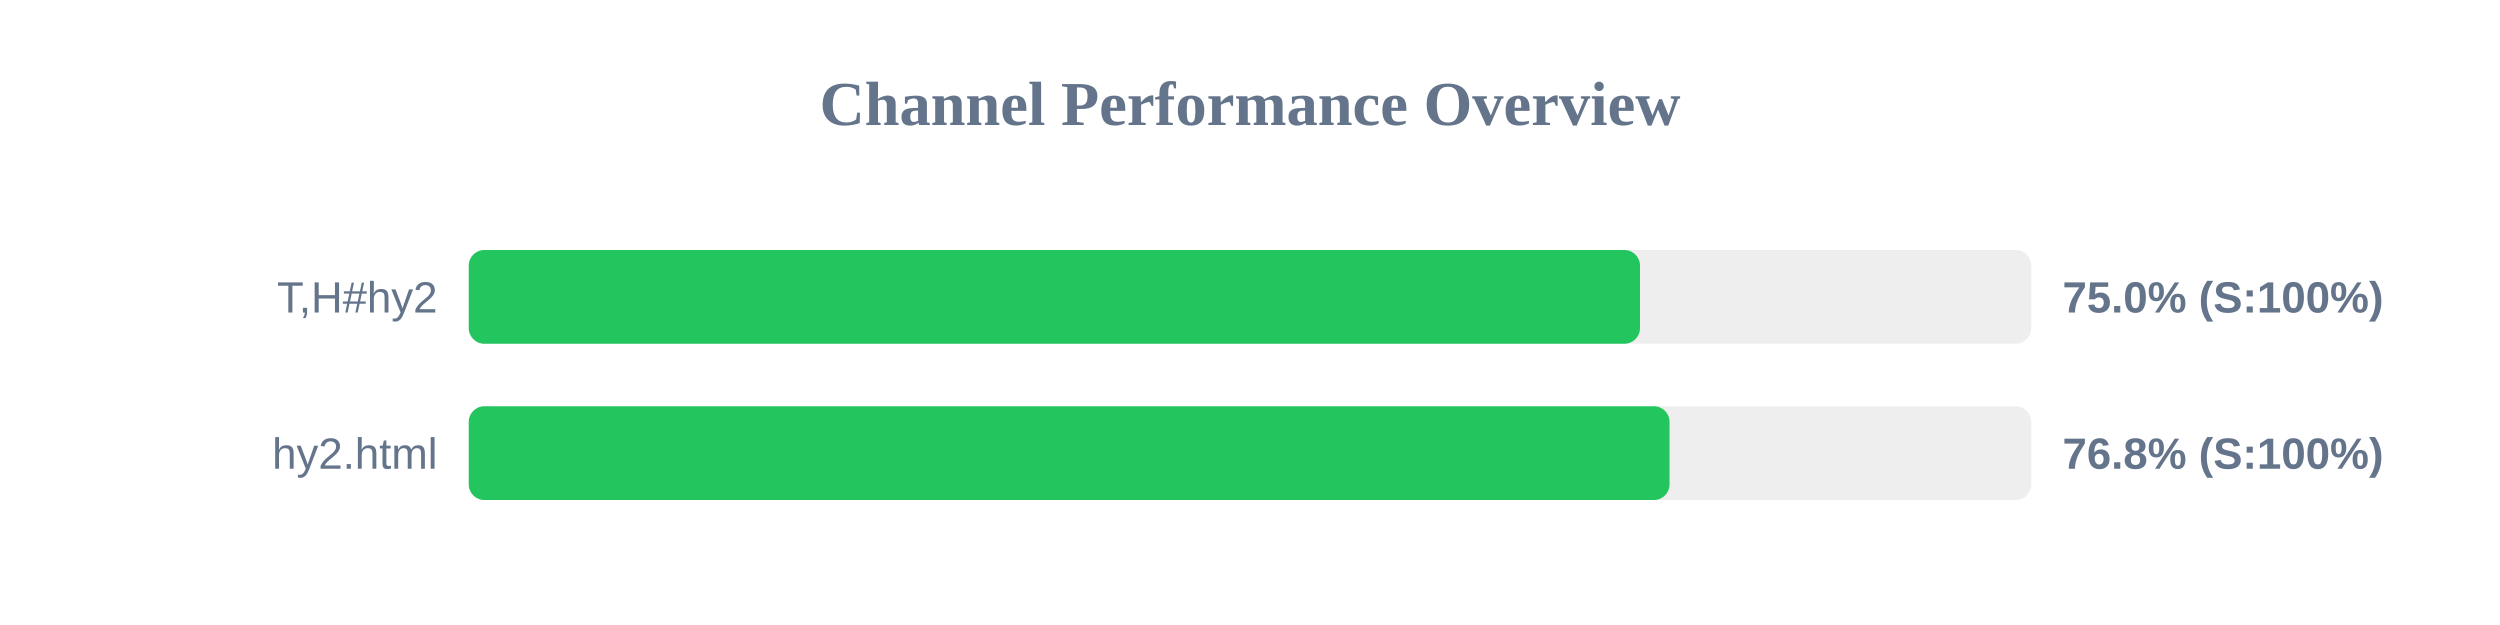
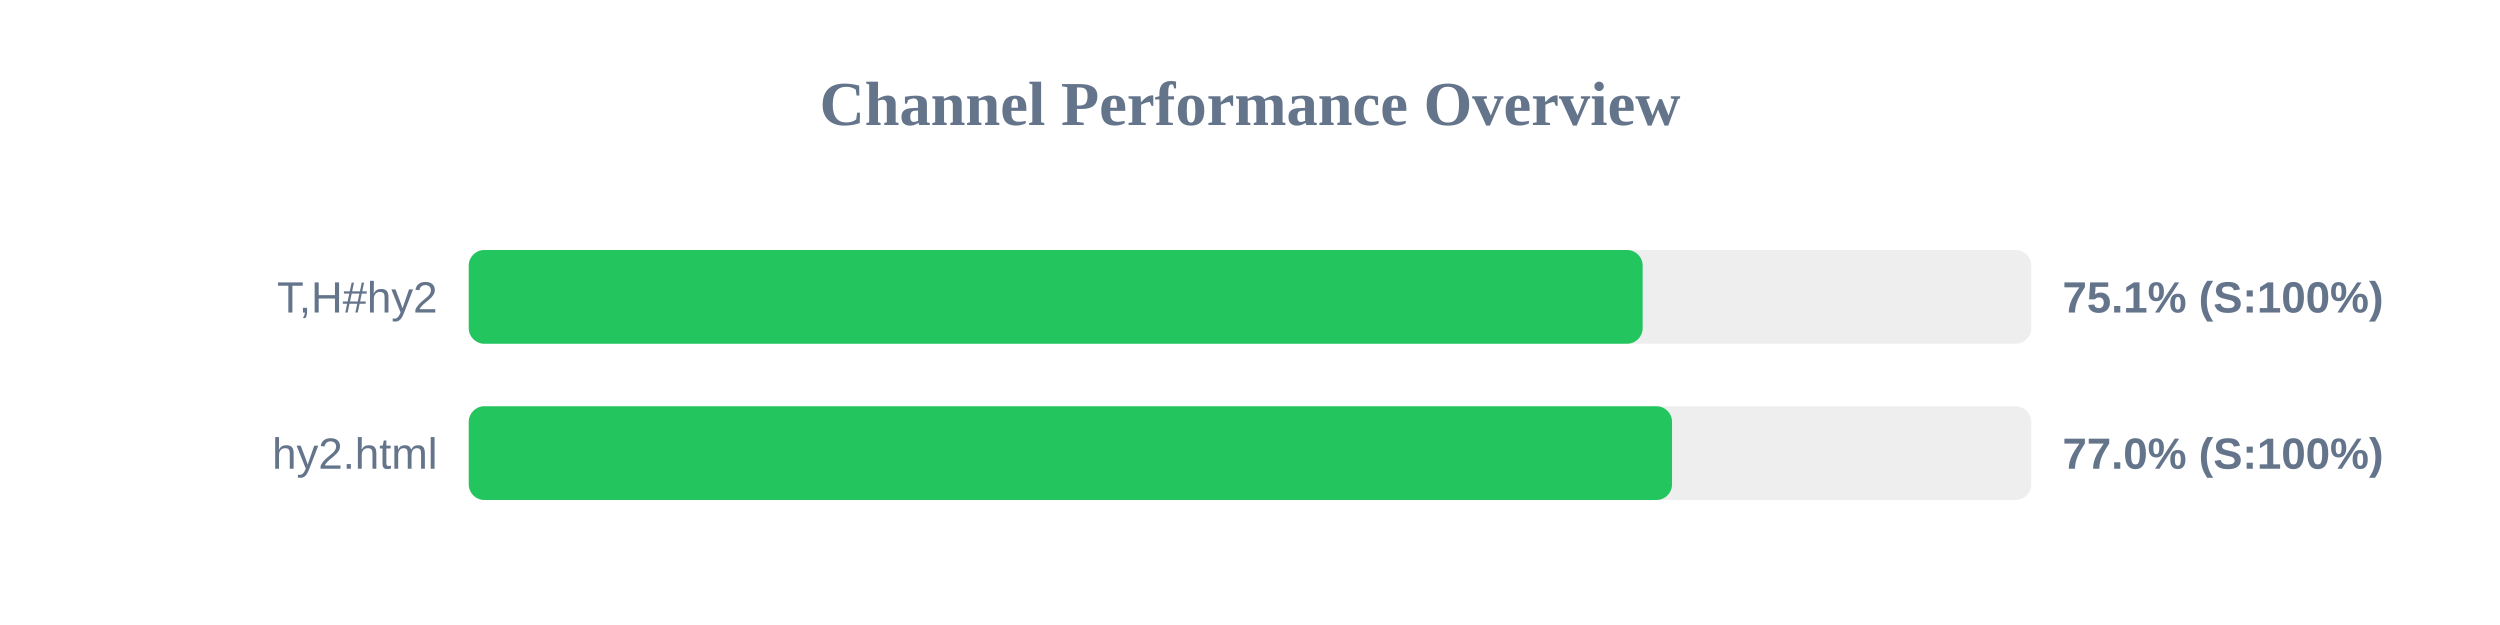
<svg xmlns="http://www.w3.org/2000/svg" width="800" height="200" version="1.1">
  <style>
        .row { font: 14px Arial; fill: #64748b; }
        .score { font: bold 14px Arial; fill: #64748b; }
    </style>
  <text x="400" y="40" text-anchor="middle" font-size="20px" font-weight="bold" fill="#64748b">Channel Performance Overview</text>
  <rect x="150" y="80" width="500" height="30" fill="#eee" rx="5" />
-   <rect x="150" y="80" width="374.8" height="30" fill="#22c55e" rx="5" />
+   <rect x="150" y="80" width="375.65" height="30" fill="#22c55e" rx="5" />
  <text x="140" y="100" text-anchor="end" class="row">T,H#hy2</text>
-   <text x="660" y="100" text-anchor="start" class="score">75.0% (S:100%)</text>
+   <text x="660" y="100" text-anchor="start" class="score">75.1% (S:100%)</text>
  <rect x="150" y="130" width="500" height="30" fill="#eee" rx="5" />
-   <rect x="150" y="130" width="384.25" height="30" fill="#22c55e" rx="5" />
+   <rect x="150" y="130" width="385.05" height="30" fill="#22c55e" rx="5" />
  <text x="140" y="150" text-anchor="end" class="row">hy2.html</text>
-   <text x="660" y="150" text-anchor="start" class="score">76.8% (S:100%)</text>
+   <text x="660" y="150" text-anchor="start" class="score">77.0% (S:100%)</text>
</svg>
